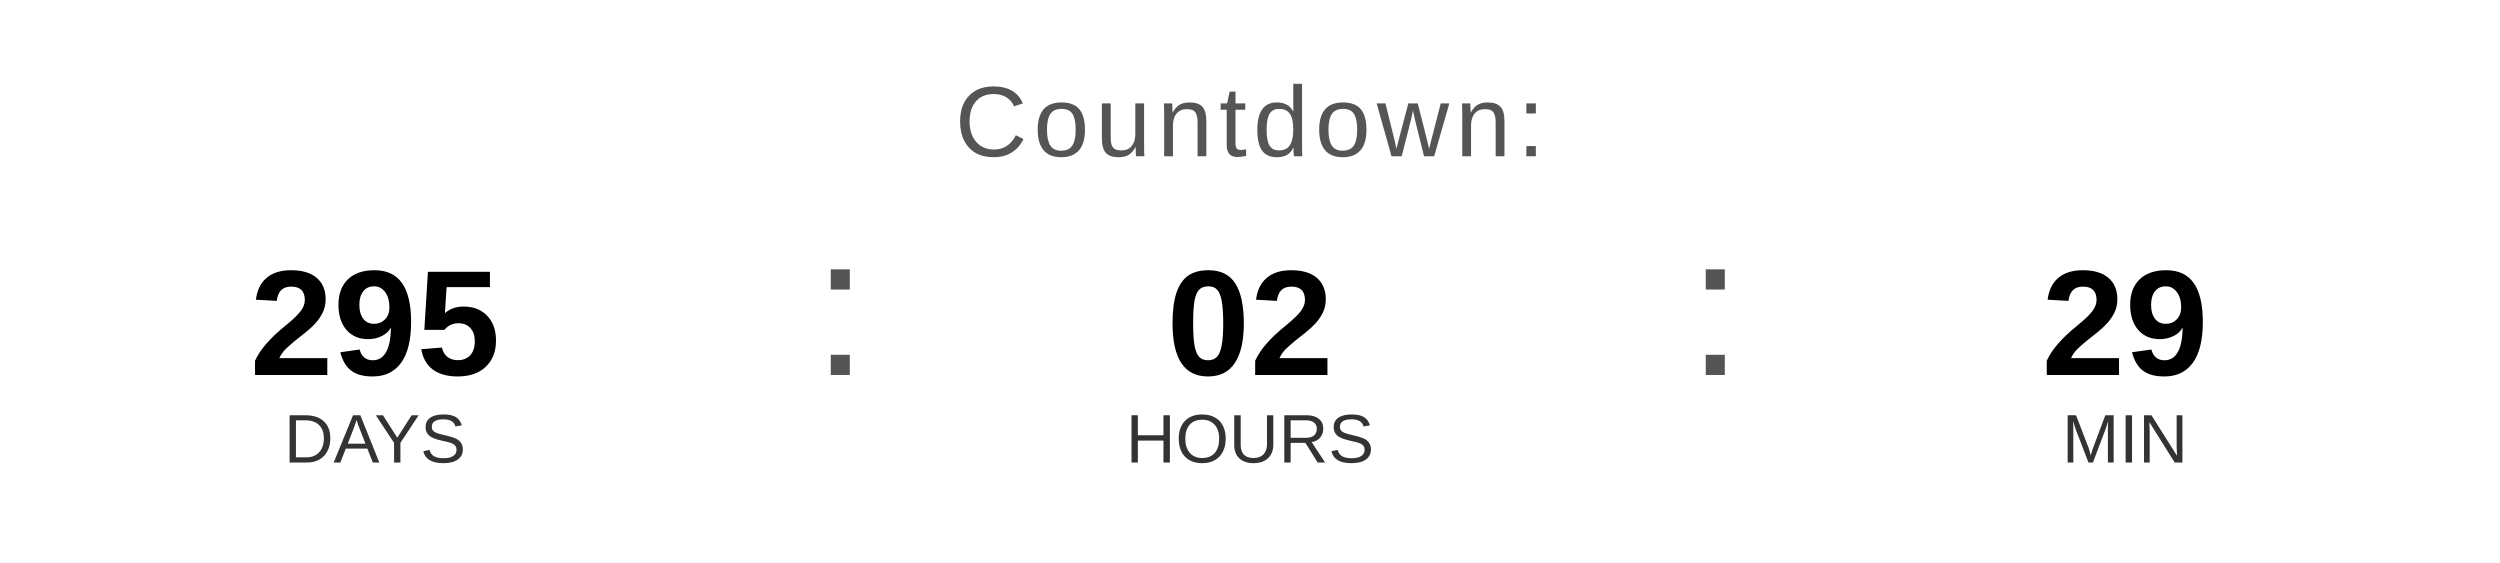
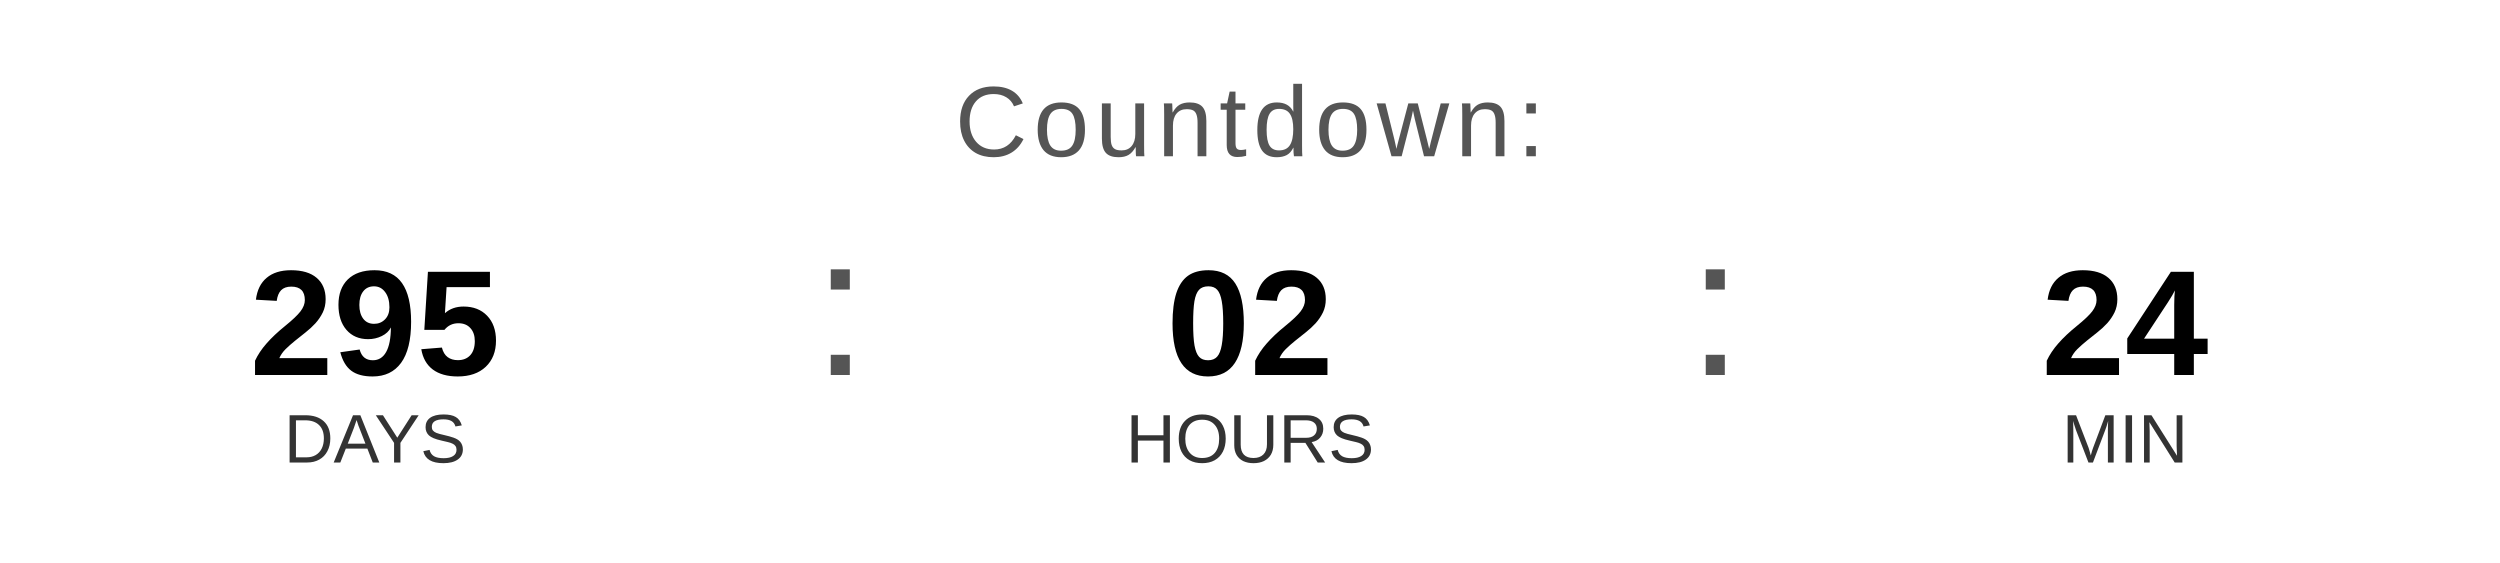
<svg xmlns="http://www.w3.org/2000/svg" width="400" height="90" viewBox="0 0 400 90">
  <text x="200" y="25" font-family="Arial, Helvetica, sans-serif" font-size="16" fill="#555555" text-anchor="middle" letter-spacing="1">
    Countdown:
  </text>
  <text x="60" y="60" font-family="Arial, Helvetica, sans-serif" font-size="24" font-weight="bold" fill="#000000" text-anchor="middle">295</text>
  <text x="60" y="74" font-family="Arial, Helvetica, sans-serif" font-size="11" fill="#333333" text-anchor="middle">DAYS</text>
  <text x="130" y="60" font-family="Arial, sans-serif" font-size="32" fill="#555555">:</text>
  <text x="200" y="60" font-family="Arial, Helvetica, sans-serif" font-size="24" font-weight="bold" fill="#000000" text-anchor="middle">02</text>
  <text x="200" y="74" font-family="Arial, Helvetica, sans-serif" font-size="11" fill="#333333" text-anchor="middle">HOURS</text>
  <text x="270" y="60" font-family="Arial, sans-serif" font-size="32" fill="#555555">:</text>
-   <text x="340" y="60" font-family="Arial, Helvetica, sans-serif" font-size="24" font-weight="bold" fill="#000000" text-anchor="middle">29</text>
+   <text x="340" y="60" font-family="Arial, Helvetica, sans-serif" font-size="24" font-weight="bold" fill="#000000" text-anchor="middle">24</text>
  <text x="340" y="74" font-family="Arial, Helvetica, sans-serif" font-size="11" fill="#333333" text-anchor="middle">MIN</text>
</svg>
